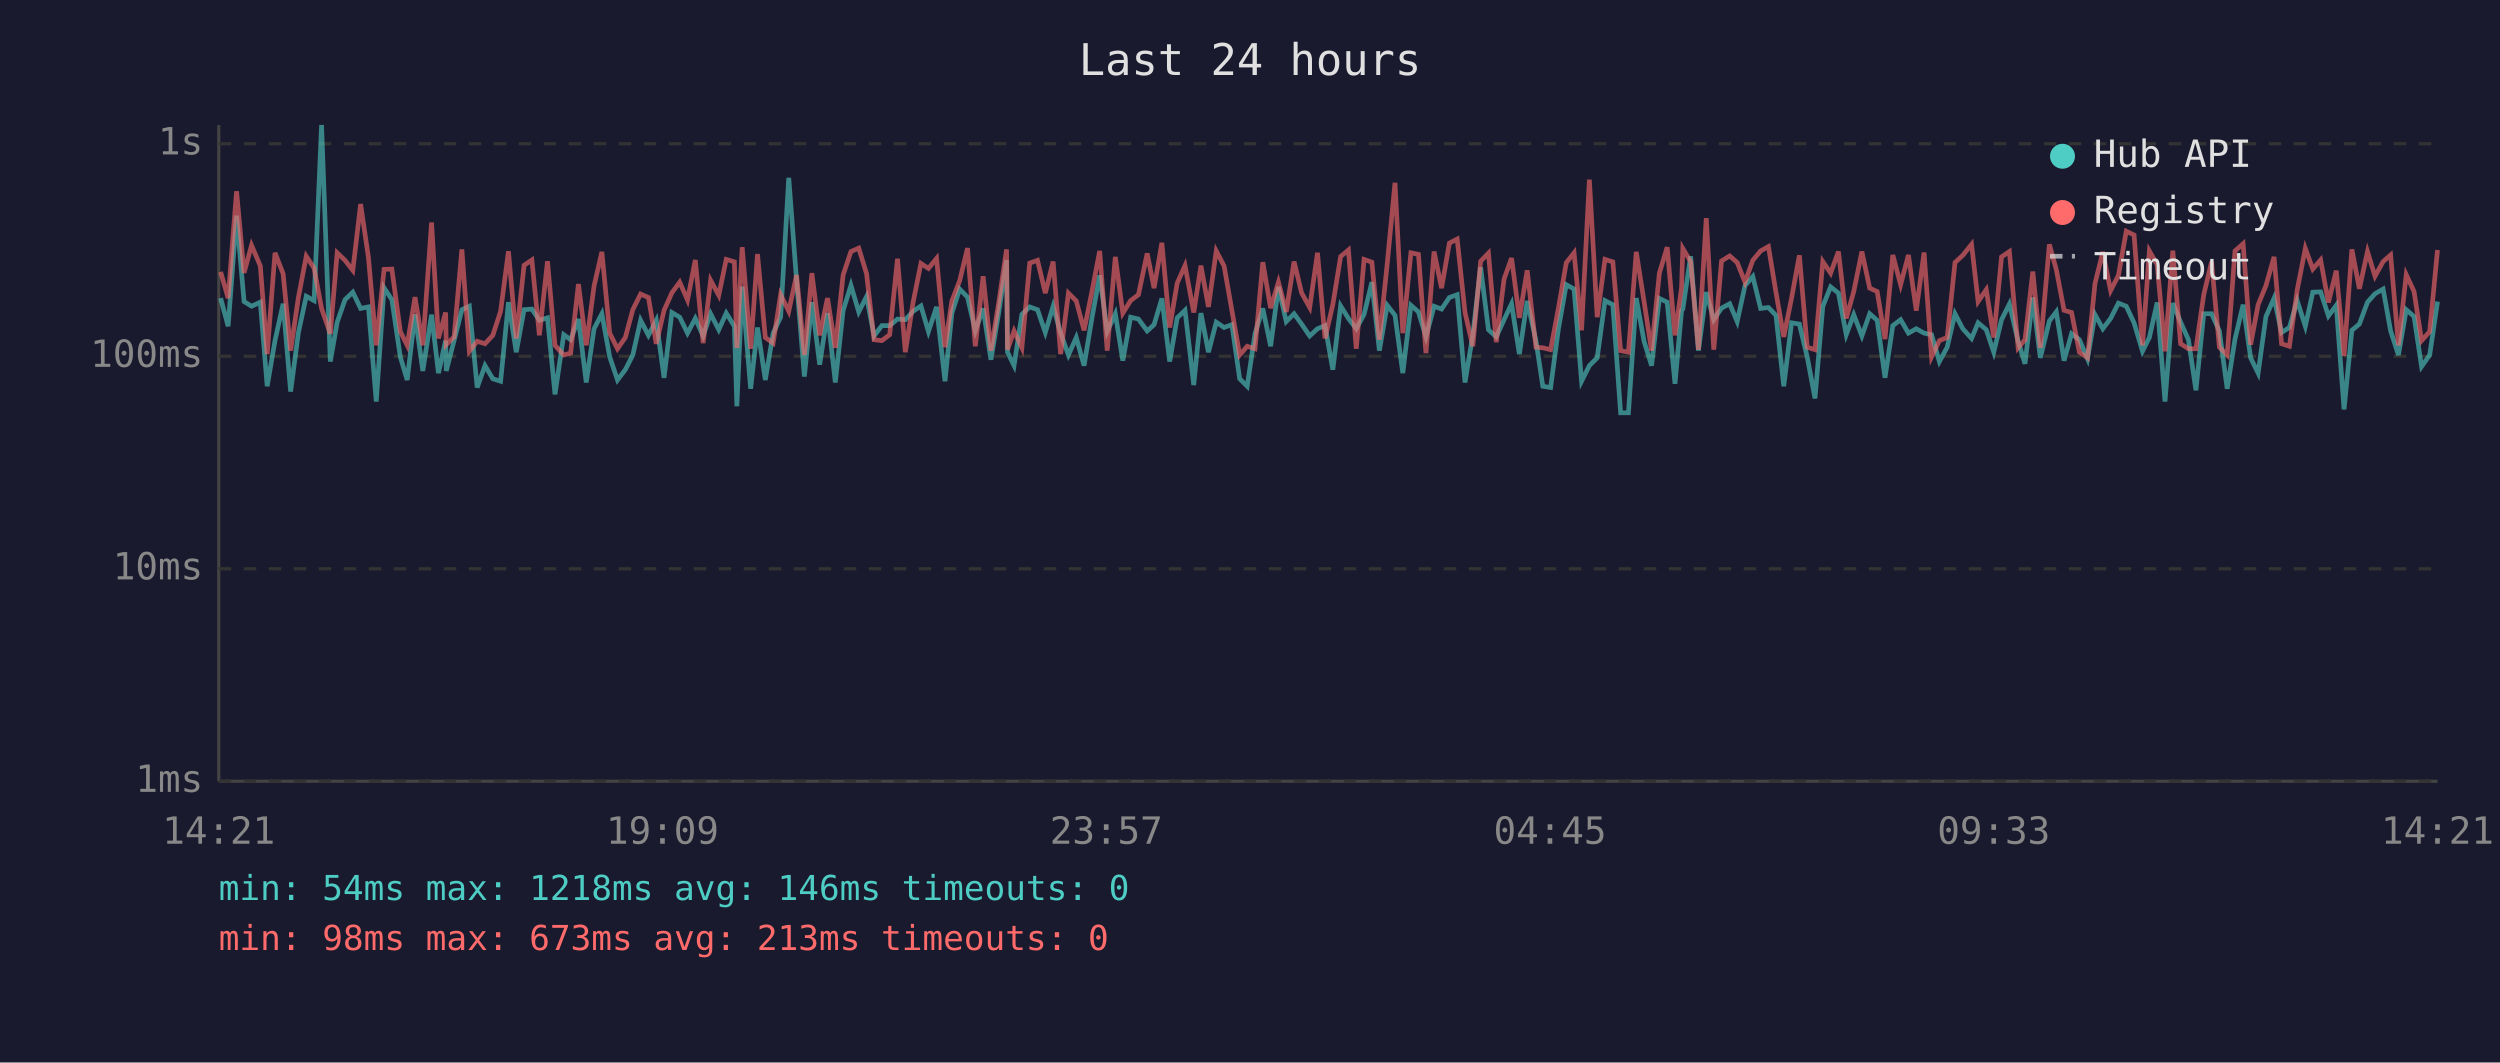
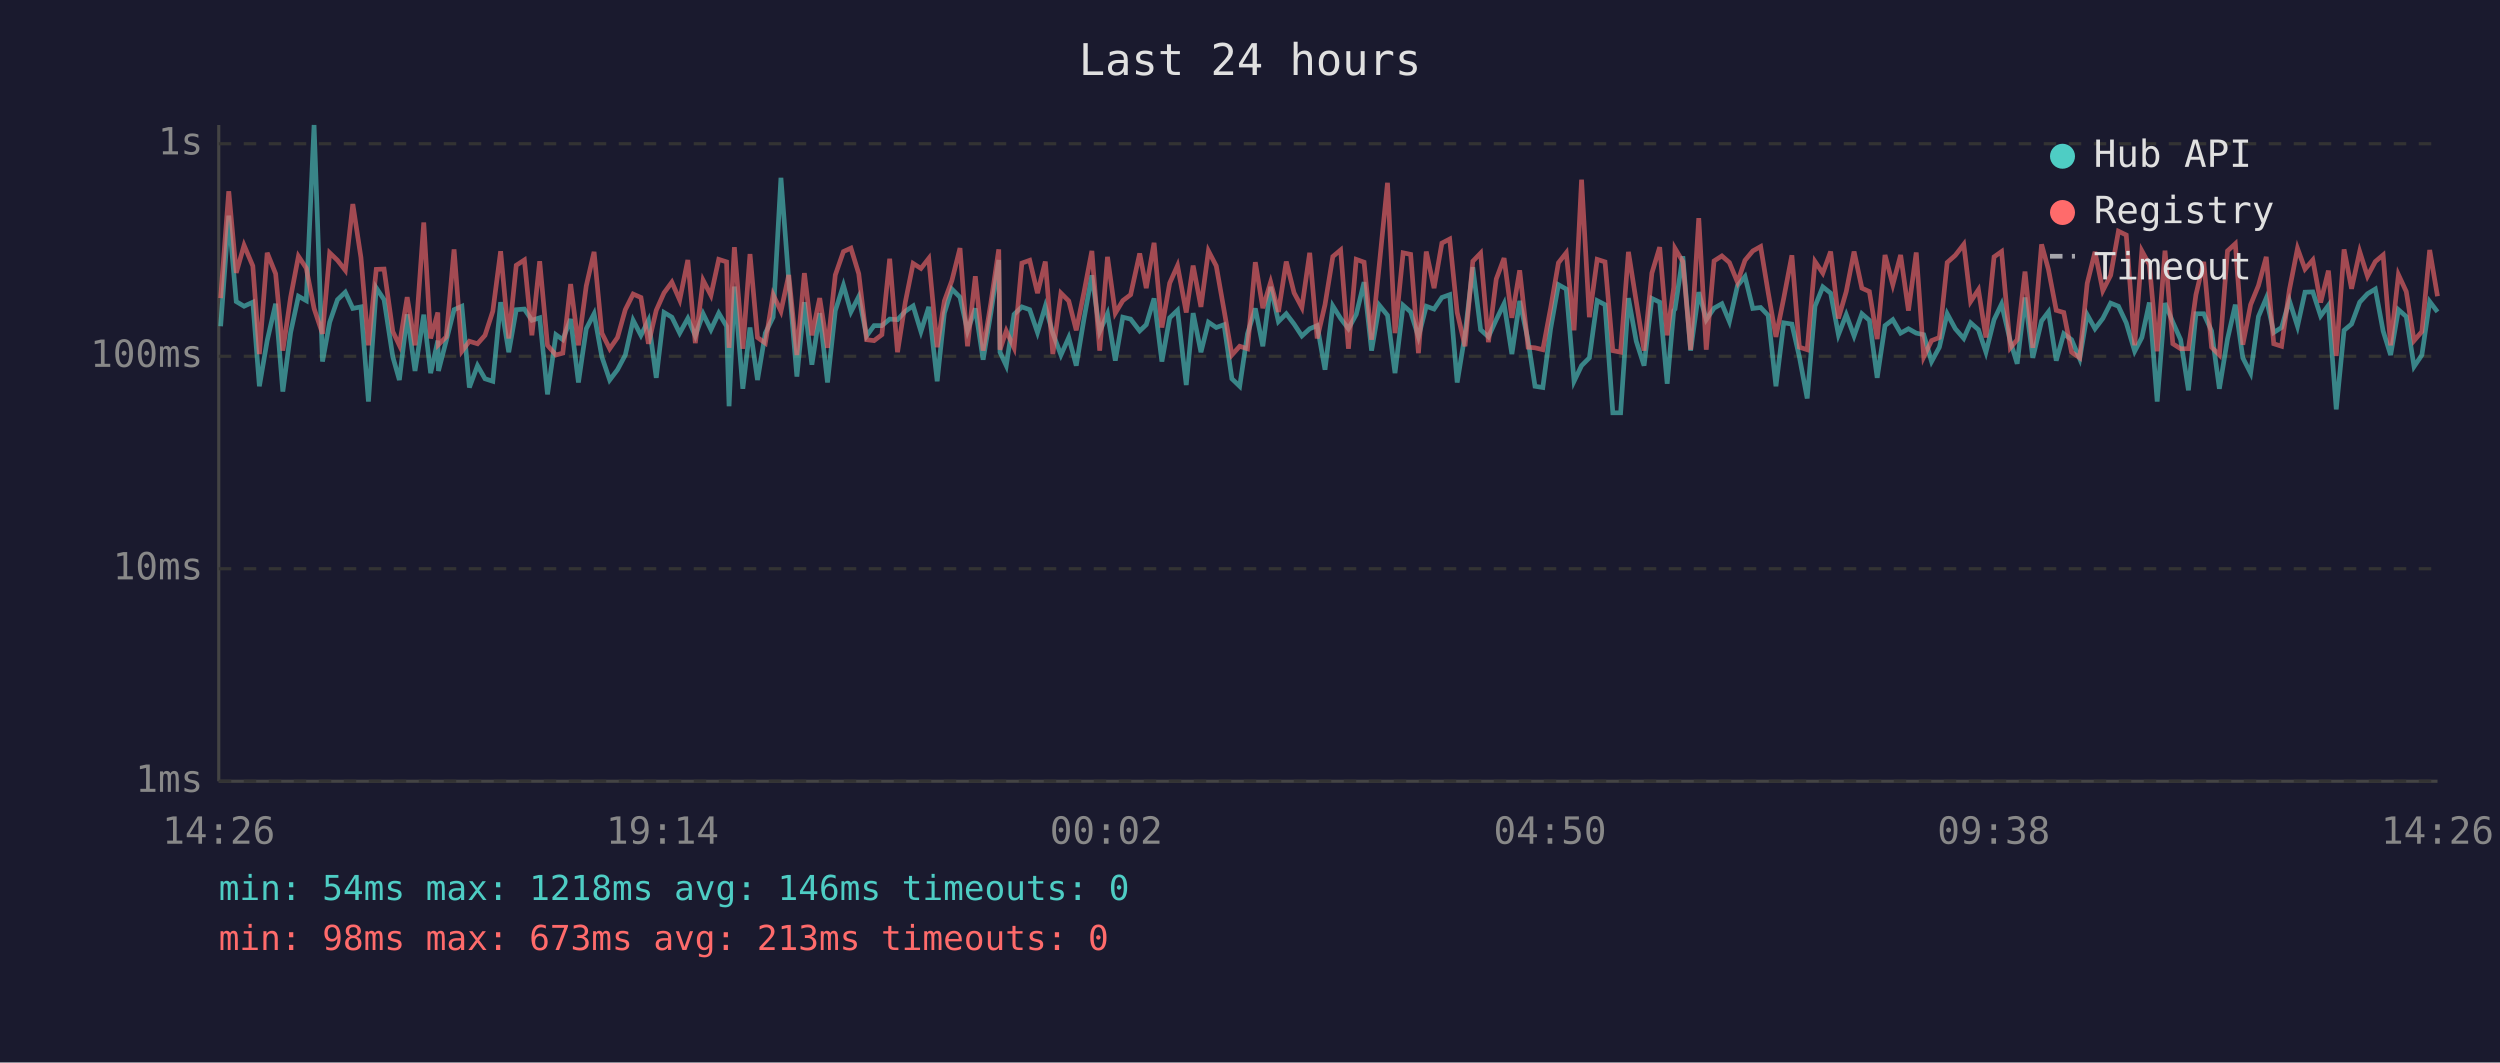
<svg xmlns="http://www.w3.org/2000/svg" viewBox="0 0 800 340" font-family="monospace" font-size="12">
  <rect width="800" height="340" fill="#1a1a2e" />
  <text x="400" y="24" fill="#e0e0e0" font-size="14" text-anchor="middle">Last 24 hours</text>
  <line x1="70" y1="40" x2="70" y2="250" stroke="#444" stroke-width="1" />
  <line x1="70" y1="250" x2="780" y2="250" stroke="#444" stroke-width="1" />
  <line x1="70" y1="250" x2="780" y2="250" stroke="#333" stroke-width="1" stroke-dasharray="4" />
  <text x="65" y="250" fill="#888" text-anchor="end" dominant-baseline="middle">1ms</text>
  <line x1="70" y1="182" x2="780" y2="182" stroke="#333" stroke-width="1" stroke-dasharray="4" />
  <text x="65" y="182" fill="#888" text-anchor="end" dominant-baseline="middle">10ms</text>
  <line x1="70" y1="114" x2="780" y2="114" stroke="#333" stroke-width="1" stroke-dasharray="4" />
  <text x="65" y="114" fill="#888" text-anchor="end" dominant-baseline="middle">100ms</text>
  <line x1="70" y1="46" x2="780" y2="46" stroke="#333" stroke-width="1" stroke-dasharray="4" />
  <text x="65" y="46" fill="#888" text-anchor="end" dominant-baseline="middle">1s</text>
-   <text x="70" y="270" fill="#888" text-anchor="middle">14:21</text>
-   <text x="212" y="270" fill="#888" text-anchor="middle">19:09</text>
-   <text x="354" y="270" fill="#888" text-anchor="middle">23:57</text>
-   <text x="496" y="270" fill="#888" text-anchor="middle">04:45</text>
-   <text x="638" y="270" fill="#888" text-anchor="middle">09:33</text>
-   <text x="780" y="270" fill="#888" text-anchor="middle">14:21</text>
-   <polyline points="70.6,95.4 73.0,104.4 75.7,69.0 78.1,96.5 80.5,98.0 83.3,96.7 85.5,123.6 88.0,109.0 90.6,97.2 93.0,125.3 95.5,106.4 98.0,94.8 100.5,96.2 102.9,40.0 105.7,115.7 107.9,103.1 110.4,95.9 112.9,93.5 115.4,98.7 117.9,98.2 120.4,128.5 122.9,92.1 125.4,95.9 128.1,114.2 130.3,121.6 132.8,100.6 135.3,118.7 138.1,100.7 140.3,119.4 142.6,109.0 142.8,118.7 145.3,109.0 147.8,99.1 150.2,98.0 152.7,124.0 155.2,117.0 157.7,121.2 160.2,122.0 162.7,96.7 165.2,112.7 167.7,99.1 170.2,98.9 172.6,102.5 175.2,101.7 177.6,126.2 180.4,107.1 182.6,108.7 185.1,102.1 187.6,122.4 190.1,105.2 192.6,100.4 195.1,114.2 197.6,121.6 200.1,118.3 202.5,113.6 205.0,102.5 207.5,107.3 210.0,102.5 212.5,120.9 215.0,100.0 217.5,101.5 220.0,106.6 222.5,101.9 225.0,107.5 227.4,100.4 230.0,105.5 232.4,100.2 235.0,104.4 235.8,130.0 237.5,91.7 240.2,124.4 242.4,104.8 244.9,121.6 247.4,106.6 249.8,101.5 252.4,56.9 254.9,89.7 257.4,120.5 259.8,96.7 262.3,116.7 264.8,100.2 267.3,122.4 269.8,99.4 272.3,91.3 274.8,99.8 277.3,94.9 279.7,107.5 282.2,104.2 284.7,104.2 287.2,102.1 289.7,102.3 292.2,99.6 294.7,97.9 297.1,106.1 299.7,98.2 302.4,122.0 304.6,100.2 307.1,92.5 309.6,95.1 312.1,105.9 314.6,98.7 317.1,115.1 319.6,100.0 322.1,83.2 322.4,112.7 324.5,117.0 327.0,100.6 329.5,98.2 332.0,99.1 334.5,106.4 337.0,98.0 339.4,106.6 341.9,113.6 344.4,108.0 346.9,117.0 349.4,101.9 351.9,88.1 354.3,106.1 356.9,100.4 359.3,115.4 361.8,101.5 364.3,102.1 367.1,105.9 369.3,103.9 371.8,95.5 374.3,115.7 376.7,101.7 379.2,99.3 382.0,123.2 384.3,100.2 386.7,112.7 389.2,103.1 391.7,104.8 394.2,103.9 396.7,121.2 399.1,123.6 401.6,106.8 404.1,98.7 406.6,110.8 409.1,91.8 411.6,102.9 414.1,100.4 416.5,103.7 419.1,107.5 421.6,105.2 424.0,104.2 426.5,118.3 429.0,97.9 431.5,101.9 434.0,105.2 436.5,100.6 439.0,90.3 441.4,112.2 443.9,97.7 446.4,100.9 448.9,119.4 451.5,97.7 453.9,99.8 456.3,107.8 458.9,98.0 461.3,98.9 463.8,95.2 466.3,94.3 468.8,122.4 471.3,107.1 473.8,85.5 476.3,105.5 478.8,107.8 481.3,102.3 483.7,97.2 486.2,113.3 488.7,96.3 491.5,109.0 493.7,123.6 496.2,124.0 498.7,105.2 501.2,91.1 503.7,92.5 506.1,122.0 508.6,117.0 511.1,114.5 513.6,96.2 516.1,97.5 518.6,132.1 521.1,132.1 523.6,95.4 526.1,109.2 528.5,117.0 531.0,95.5 533.5,96.7 536.0,122.8 538.1,99.4 538.5,98.9 541.0,82.0 543.5,112.2 546.0,93.5 548.4,102.3 550.9,98.6 553.5,97.2 555.9,102.9 558.4,91.4 560.9,88.5 563.4,98.7 565.9,98.4 568.3,100.9 570.8,123.6 573.3,103.3 575.8,103.7 578.3,114.2 580.8,127.5 583.3,98.0 585.8,91.8 588.3,93.8 590.8,107.1 593.2,100.7 595.8,107.5 598.3,100.4 600.7,102.5 603.2,120.9 605.7,104.2 608.2,102.3 610.7,106.6 613.2,105.2 615.7,106.6 618.1,107.1 620.6,115.7 623.1,111.1 625.6,100.4 628.1,105.2 630.9,108.3 633.0,103.3 635.6,105.5 638.0,112.7 640.5,102.3 643.0,97.3 645.8,109.2 648.0,116.4 650.5,95.2 652.9,114.5 655.8,102.7 658.0,99.8 660.5,115.4 662.9,106.8 665.4,108.7 668.0,114.8 670.4,100.7 672.9,105.2 675.4,101.9 677.9,97.0 680.4,98.0 682.9,103.3 685.6,112.4 687.8,108.0 690.3,96.8 692.8,128.5 695.3,97.0 697.8,103.1 700.3,108.7 702.7,124.9 705.2,100.4 707.7,100.4 710.2,105.9 712.7,124.4 715.2,108.5 717.8,97.5 720.2,114.5 722.6,119.4 725.1,101.3 727.7,95.4 730.1,106.4 732.6,104.8 735.1,96.2 737.7,104.4 740.1,93.5 742.6,93.4 745.1,101.1 747.6,97.7 750.1,131.0 752.6,105.7 755.0,103.7 757.6,96.7 760.0,94.0 762.6,92.5 765.0,105.9 767.5,113.6 770.0,99.1 772.5,101.3 774.9,117.3 777.5,113.6 780.0,96.5" fill="none" stroke="#4ecdc4" stroke-width="1.5" opacity="0.6" />
-   <polyline points="70.6,87.0 73.0,95.4 75.7,61.2 78.1,87.3 80.5,78.5 83.3,85.1 85.5,113.3 88.0,80.9 90.6,87.6 93.0,112.2 95.5,95.1 98.0,82.0 100.5,85.8 102.9,98.7 105.7,106.8 107.9,80.9 110.4,83.3 112.9,86.5 115.4,65.3 117.9,82.4 120.4,110.5 122.9,86.2 125.4,86.1 128.1,106.1 130.3,110.5 132.8,95.1 135.3,110.5 138.1,71.2 140.3,108.3 142.6,100.0 142.8,110.3 145.3,107.8 147.8,79.8 150.2,112.4 152.7,109.2 155.2,110.0 157.7,107.3 160.2,99.6 162.7,80.4 165.2,108.3 167.7,84.9 170.2,83.2 172.6,107.3 175.2,83.6 177.6,110.5 180.4,113.6 182.6,113.0 185.1,90.9 187.6,110.5 190.1,91.5 192.6,80.6 195.1,106.6 197.6,111.6 200.1,108.0 202.5,99.1 205.0,94.1 207.5,95.2 210.0,110.0 212.5,99.3 215.0,93.7 217.5,90.3 220.0,96.0 222.5,83.2 225.0,109.8 227.4,89.7 230.0,94.5 232.4,83.0 235.0,83.8 235.8,111.3 237.5,79.1 240.2,111.6 242.4,81.3 244.9,108.0 247.4,109.8 249.8,94.3 252.4,99.6 254.9,88.0 257.4,113.6 259.8,87.4 262.3,107.3 264.8,95.4 267.3,111.3 269.8,88.0 272.3,80.5 274.8,79.4 277.3,87.6 279.7,108.7 282.2,109.0 284.7,107.1 287.2,82.8 289.7,112.7 292.2,96.7 294.7,84.3 297.1,85.9 299.7,82.7 302.4,111.1 304.6,96.3 307.1,89.8 309.6,79.4 312.1,110.8 314.6,88.4 317.1,112.2 319.6,96.8 322.1,79.8 322.4,111.9 324.5,105.9 327.0,111.3 329.5,84.2 332.0,83.3 334.5,93.8 337.0,83.7 339.4,113.3 341.9,93.8 344.4,96.3 346.9,105.7 349.4,93.4 351.9,80.3 354.3,112.2 356.9,82.2 359.3,100.2 361.8,96.2 364.3,94.3 367.1,81.1 369.3,92.2 371.8,77.7 374.3,104.8 376.7,90.6 379.2,85.0 382.0,100.0 384.3,85.0 386.7,98.2 389.2,80.3 391.7,85.1 394.2,99.3 396.7,113.6 399.1,110.8 401.6,111.6 404.1,83.9 406.6,98.6 409.1,90.3 411.6,99.8 414.1,83.7 416.5,93.7 419.1,98.4 421.6,80.9 424.0,108.3 426.5,97.5 429.0,82.1 431.5,80.0 434.0,111.6 436.5,83.0 439.0,83.9 441.4,108.7 443.9,84.5 446.4,58.5 448.9,106.6 451.5,80.9 453.9,81.4 456.3,113.0 458.9,80.5 461.3,92.2 463.8,77.8 466.3,76.5 468.8,100.0 471.3,110.8 473.8,83.6 476.3,81.0 478.8,109.5 481.3,89.3 483.7,82.6 486.2,101.7 488.7,86.5 491.5,111.1 493.7,111.3 496.2,111.9 498.7,98.6 501.2,84.1 503.7,80.9 506.1,105.7 508.6,57.5 511.1,101.5 513.6,83.0 516.1,83.8 518.6,112.2 521.1,112.7 523.6,80.6 526.1,96.5 528.5,112.2 531.0,87.4 533.5,79.1 536.0,107.3 538.1,92.0 538.5,79.5 541.0,83.7 543.5,111.9 546.0,69.8 548.4,111.9 550.9,83.5 553.5,81.9 555.9,84.0 558.4,90.3 560.9,83.3 563.4,80.3 565.9,78.9 568.3,93.5 570.8,107.8 573.3,95.4 575.8,81.7 578.3,111.1 580.8,111.9 583.3,83.7 585.8,87.4 588.3,80.5 590.8,101.9 593.2,93.3 595.8,80.5 598.3,92.2 600.7,93.3 603.2,108.5 605.7,81.6 608.2,91.1 610.7,81.6 613.2,99.4 615.7,80.8 618.1,114.2 620.6,109.0 623.1,108.0 625.6,84.0 628.1,81.7 630.9,78.2 633.0,96.5 635.6,92.7 638.0,108.0 640.5,82.2 643.0,80.5 645.8,111.3 648.0,108.7 650.5,86.9 652.9,111.3 655.8,78.2 658.0,86.2 660.5,99.3 662.9,100.0 665.4,112.7 668.0,114.5 670.4,90.7 672.9,80.6 675.4,93.0 677.9,88.1 680.4,74.0 682.9,75.2 685.6,110.5 687.8,80.3 690.3,84.7 692.8,112.4 695.3,80.2 697.8,110.0 700.3,111.6 702.7,111.6 705.2,94.3 707.7,83.8 710.2,111.1 712.7,113.6 715.2,80.3 717.8,78.0 720.2,110.3 722.6,97.5 725.1,91.4 727.7,82.2 730.1,110.0 732.6,110.8 735.1,92.8 737.7,79.5 740.1,86.1 742.6,83.2 745.1,96.8 747.6,86.6 750.1,113.9 752.6,79.8 755.0,92.4 757.6,80.5 760.0,88.4 762.6,83.7 765.0,81.6 767.5,110.5 770.0,87.9 772.5,93.3 774.9,109.0 777.5,106.1 780.0,80.0" fill="none" stroke="#ff6b6b" stroke-width="1.5" opacity="0.6" />
+   <text x="70" y="270" fill="#888" text-anchor="middle">14:26</text>
+   <text x="212" y="270" fill="#888" text-anchor="middle">19:14</text>
+   <text x="354" y="270" fill="#888" text-anchor="middle">00:02</text>
+   <text x="496" y="270" fill="#888" text-anchor="middle">04:50</text>
+   <text x="638" y="270" fill="#888" text-anchor="middle">09:38</text>
+   <text x="780" y="270" fill="#888" text-anchor="middle">14:26</text>
+   <polyline points="70.6,104.4 73.2,69.0 75.6,96.5 78.1,98.0 80.9,96.7 83.0,123.6 85.5,109.0 88.2,97.2 90.5,125.3 93.0,106.4 95.5,94.8 98.0,96.2 100.5,40.0 103.2,115.7 105.5,103.1 108.0,95.9 110.5,93.5 112.9,98.7 115.5,98.2 117.9,128.5 120.4,92.1 122.9,95.9 125.7,114.2 127.8,121.6 130.3,100.6 132.8,118.7 135.6,100.7 137.8,119.4 140.1,109.0 140.3,118.7 142.8,109.0 145.3,99.1 147.8,98.0 150.2,124.0 152.8,117.0 155.2,121.2 157.7,122.0 160.2,96.7 162.8,112.7 165.2,99.1 167.8,98.9 170.2,102.5 172.7,101.7 175.2,126.2 177.9,107.1 180.1,108.7 182.6,102.1 185.1,122.4 187.6,105.2 190.1,100.4 192.6,114.2 195.1,121.6 197.6,118.3 200.1,113.6 202.6,102.5 205.1,107.3 207.5,102.5 210.0,120.9 212.5,100.0 215.0,101.5 217.5,106.6 220.1,101.9 222.5,107.5 225.0,100.4 227.5,105.5 230.0,100.2 232.5,104.4 233.3,130.0 235.0,91.7 237.7,124.4 240.0,104.8 242.4,121.6 244.9,106.6 247.4,101.5 249.9,56.9 252.4,89.7 255.0,120.5 257.4,96.7 259.8,116.7 262.3,100.2 264.8,122.4 267.3,99.4 269.9,91.3 272.3,99.8 274.8,94.9 277.3,107.5 279.7,104.2 282.2,104.2 284.7,102.1 287.2,102.3 289.7,99.6 292.2,97.9 294.7,106.1 297.2,98.2 299.9,122.0 302.2,100.2 304.6,92.5 307.2,95.1 309.6,105.9 312.1,98.7 314.6,115.1 317.1,100.0 319.6,83.2 320.0,112.7 322.0,117.0 324.5,100.6 327.0,98.2 329.5,99.1 332.0,106.4 334.5,98.0 336.9,106.6 339.5,113.6 342.0,108.0 344.4,117.0 346.9,101.9 349.4,88.1 351.9,106.1 354.4,100.4 356.9,115.4 359.3,101.5 361.8,102.1 364.7,105.9 366.8,103.9 369.3,95.5 371.8,115.7 374.3,101.7 376.8,99.3 379.6,123.2 381.8,100.2 384.3,112.7 386.7,103.1 389.2,104.8 391.7,103.9 394.2,121.2 396.7,123.6 399.2,106.8 401.7,98.7 404.1,110.8 406.6,91.8 409.1,102.9 411.6,100.4 414.1,103.7 416.6,107.5 419.1,105.2 421.5,104.2 424.0,118.3 426.5,97.9 429.0,101.9 431.5,105.2 434.0,100.6 436.5,90.3 438.9,112.2 441.4,97.7 444.0,100.9 446.4,119.4 449.0,97.7 451.4,99.8 453.9,107.8 456.4,98.0 458.9,98.9 461.4,95.2 463.9,94.3 466.3,122.4 468.8,107.1 471.3,85.5 473.8,105.5 476.3,107.8 478.8,102.3 481.3,97.2 483.8,113.3 486.3,96.3 489.0,109.0 491.2,123.6 493.7,124.0 496.2,105.2 498.7,91.1 501.2,92.5 503.7,122.0 506.1,117.0 508.6,114.5 511.1,96.2 513.6,97.5 516.1,132.1 518.6,132.1 521.1,95.4 523.6,109.2 526.1,117.0 528.6,95.5 531.1,96.7 533.5,122.8 535.6,99.4 536.0,98.9 538.5,82.0 541.0,112.2 543.6,93.5 546.0,102.3 548.5,98.6 551.0,97.2 553.4,102.9 556.0,91.4 558.4,88.5 560.9,98.7 563.4,98.4 565.8,100.9 568.3,123.6 570.8,103.3 573.4,103.7 575.8,114.2 578.3,127.5 580.8,98.0 583.3,91.8 585.8,93.8 588.3,107.1 590.8,100.7 593.3,107.5 595.8,100.4 598.2,102.5 600.7,120.9 603.2,104.2 605.7,102.3 608.2,106.6 610.7,105.2 613.2,106.6 615.6,107.1 618.1,115.7 620.6,111.1 623.1,100.4 625.7,105.2 628.4,108.3 630.6,103.3 633.1,105.5 635.5,112.7 638.1,102.3 640.5,97.3 643.3,109.2 645.5,116.4 648.0,95.2 650.5,114.5 653.3,102.7 655.5,99.8 658.0,115.4 660.4,106.8 662.9,108.7 665.5,114.8 667.9,100.7 670.4,105.2 672.9,101.9 675.4,97.0 677.9,98.0 680.4,103.3 683.1,112.4 685.4,108.0 687.8,96.8 690.3,128.5 692.8,97.0 695.3,103.1 697.8,108.7 700.3,124.9 702.7,100.4 705.2,100.4 707.7,105.9 710.2,124.4 712.8,108.5 715.3,97.5 717.7,114.5 720.2,119.4 722.7,101.3 725.2,95.4 727.6,106.4 730.1,104.8 732.6,96.2 735.2,104.4 737.6,93.5 740.1,93.4 742.6,101.1 745.1,97.7 747.6,131.0 750.1,105.7 752.5,103.7 755.1,96.7 757.6,94.0 760.1,92.5 762.6,105.9 765.0,113.6 767.5,99.1 770.0,101.3 772.5,117.3 775.0,113.6 777.5,96.5 780.0,99.8" fill="none" stroke="#4ecdc4" stroke-width="1.5" opacity="0.6" />
+   <polyline points="70.6,95.4 73.2,61.2 75.6,87.3 78.1,78.5 80.9,85.1 83.0,113.3 85.5,80.9 88.2,87.6 90.5,112.2 93.0,95.1 95.5,82.0 98.0,85.8 100.5,98.7 103.2,106.8 105.5,80.9 108.0,83.3 110.5,86.5 112.9,65.3 115.5,82.4 117.9,110.5 120.4,86.2 122.9,86.1 125.7,106.1 127.8,110.5 130.3,95.1 132.8,110.5 135.6,71.2 137.8,108.3 140.1,100.0 140.3,110.3 142.8,107.8 145.3,79.8 147.8,112.4 150.2,109.2 152.8,110.0 155.2,107.3 157.7,99.6 160.2,80.4 162.8,108.3 165.2,84.9 167.8,83.2 170.2,107.3 172.7,83.6 175.2,110.5 177.9,113.6 180.1,113.0 182.6,90.9 185.1,110.5 187.6,91.5 190.1,80.6 192.6,106.6 195.1,111.6 197.6,108.0 200.1,99.1 202.6,94.1 205.1,95.2 207.5,110.0 210.0,99.3 212.5,93.7 215.0,90.3 217.5,96.0 220.1,83.2 222.5,109.8 225.0,89.7 227.5,94.5 230.0,83.0 232.5,83.8 233.3,111.3 235.0,79.1 237.7,111.6 240.0,81.3 242.4,108.0 244.9,109.8 247.4,94.3 249.9,99.6 252.4,88.0 255.0,113.6 257.4,87.4 259.8,107.3 262.3,95.4 264.8,111.3 267.3,88.0 269.9,80.5 272.3,79.4 274.8,87.6 277.3,108.7 279.7,109.0 282.2,107.1 284.7,82.8 287.2,112.7 289.7,96.7 292.2,84.3 294.7,85.9 297.2,82.7 299.9,111.1 302.2,96.3 304.6,89.8 307.2,79.4 309.6,110.8 312.1,88.4 314.6,112.2 317.1,96.8 319.6,79.8 320.0,111.9 322.0,105.9 324.5,111.3 327.0,84.2 329.5,83.3 332.0,93.8 334.5,83.7 336.9,113.3 339.5,93.8 342.0,96.3 344.4,105.7 346.9,93.4 349.4,80.3 351.9,112.2 354.4,82.2 356.9,100.2 359.3,96.2 361.8,94.3 364.7,81.1 366.8,92.2 369.3,77.7 371.8,104.8 374.3,90.6 376.8,85.0 379.6,100.0 381.8,85.0 384.3,98.2 386.7,80.3 389.2,85.1 391.7,99.3 394.2,113.6 396.7,110.8 399.2,111.6 401.7,83.9 404.1,98.6 406.6,90.3 409.1,99.8 411.6,83.7 414.1,93.7 416.6,98.4 419.1,80.9 421.5,108.3 424.0,97.5 426.5,82.1 429.0,80.0 431.5,111.6 434.0,83.0 436.5,83.9 438.9,108.7 441.4,84.5 444.0,58.5 446.4,106.6 449.0,80.9 451.4,81.4 453.9,113.0 456.4,80.5 458.9,92.2 461.4,77.8 463.9,76.5 466.3,100.0 468.8,110.8 471.3,83.6 473.8,81.0 476.3,109.5 478.8,89.3 481.3,82.6 483.8,101.7 486.3,86.5 489.0,111.1 491.2,111.3 493.7,111.9 496.2,98.6 498.7,84.1 501.2,80.9 503.7,105.7 506.1,57.5 508.6,101.5 511.1,83.0 513.6,83.8 516.1,112.2 518.6,112.7 521.1,80.6 523.6,96.5 526.1,112.2 528.6,87.4 531.1,79.1 533.5,107.3 535.6,92.0 536.0,79.5 538.5,83.7 541.0,111.9 543.6,69.8 546.0,111.9 548.5,83.5 551.0,81.9 553.4,84.0 556.0,90.3 558.4,83.3 560.9,80.3 563.4,78.9 565.8,93.5 568.3,107.8 570.8,95.4 573.4,81.7 575.8,111.1 578.3,111.9 580.8,83.7 583.3,87.4 585.8,80.5 588.3,101.9 590.8,93.3 593.3,80.5 595.8,92.2 598.2,93.3 600.7,108.5 603.2,81.6 605.7,91.1 608.2,81.6 610.7,99.4 613.2,80.8 615.6,114.2 618.1,109.0 620.6,108.0 623.1,84.0 625.7,81.7 628.4,78.2 630.6,96.5 633.1,92.7 635.5,108.0 638.1,82.2 640.5,80.5 643.3,111.3 645.5,108.7 648.0,86.9 650.5,111.3 653.3,78.2 655.5,86.2 658.0,99.3 660.4,100.0 662.9,112.7 665.5,114.5 667.9,90.7 670.4,80.6 672.9,93.0 675.4,88.1 677.9,74.0 680.4,75.2 683.1,110.5 685.4,80.3 687.8,84.7 690.3,112.4 692.8,80.2 695.3,110.0 697.8,111.6 700.3,111.6 702.7,94.3 705.2,83.8 707.7,111.1 710.2,113.6 712.8,80.3 715.3,78.0 717.7,110.3 720.2,97.5 722.7,91.4 725.2,82.2 727.6,110.0 730.1,110.8 732.6,92.8 735.2,79.5 737.6,86.1 740.1,83.2 742.6,96.8 745.1,86.6 747.6,113.9 750.1,79.8 752.5,92.4 755.1,80.5 757.6,88.4 760.1,83.7 762.6,81.6 765.0,110.5 767.5,87.9 770.0,93.3 772.5,109.0 775.0,106.1 777.5,80.0 780.0,94.8" fill="none" stroke="#ff6b6b" stroke-width="1.5" opacity="0.6" />
  <circle cx="660" cy="50" r="4" fill="#4ecdc4" />
  <text x="670" y="50" fill="#e0e0e0" dominant-baseline="middle">Hub API</text>
  <circle cx="660" cy="68" r="4" fill="#ff6b6b" />
  <text x="670" y="68" fill="#e0e0e0" dominant-baseline="middle">Registry</text>
  <line x1="656" y1="82" x2="664" y2="82" stroke="#e0e0e0" stroke-width="1.5" stroke-dasharray="4,3" opacity="0.7" />
  <text x="670" y="86" fill="#e0e0e0" dominant-baseline="middle">Timeout</text>
  <text x="70" y="288" fill="#4ecdc4" font-size="11">min: 54ms  max: 1218ms  avg: 146ms  timeouts: 0</text>
  <text x="70" y="304" fill="#ff6b6b" font-size="11">min: 98ms  max: 673ms  avg: 213ms  timeouts: 0</text>
</svg>
